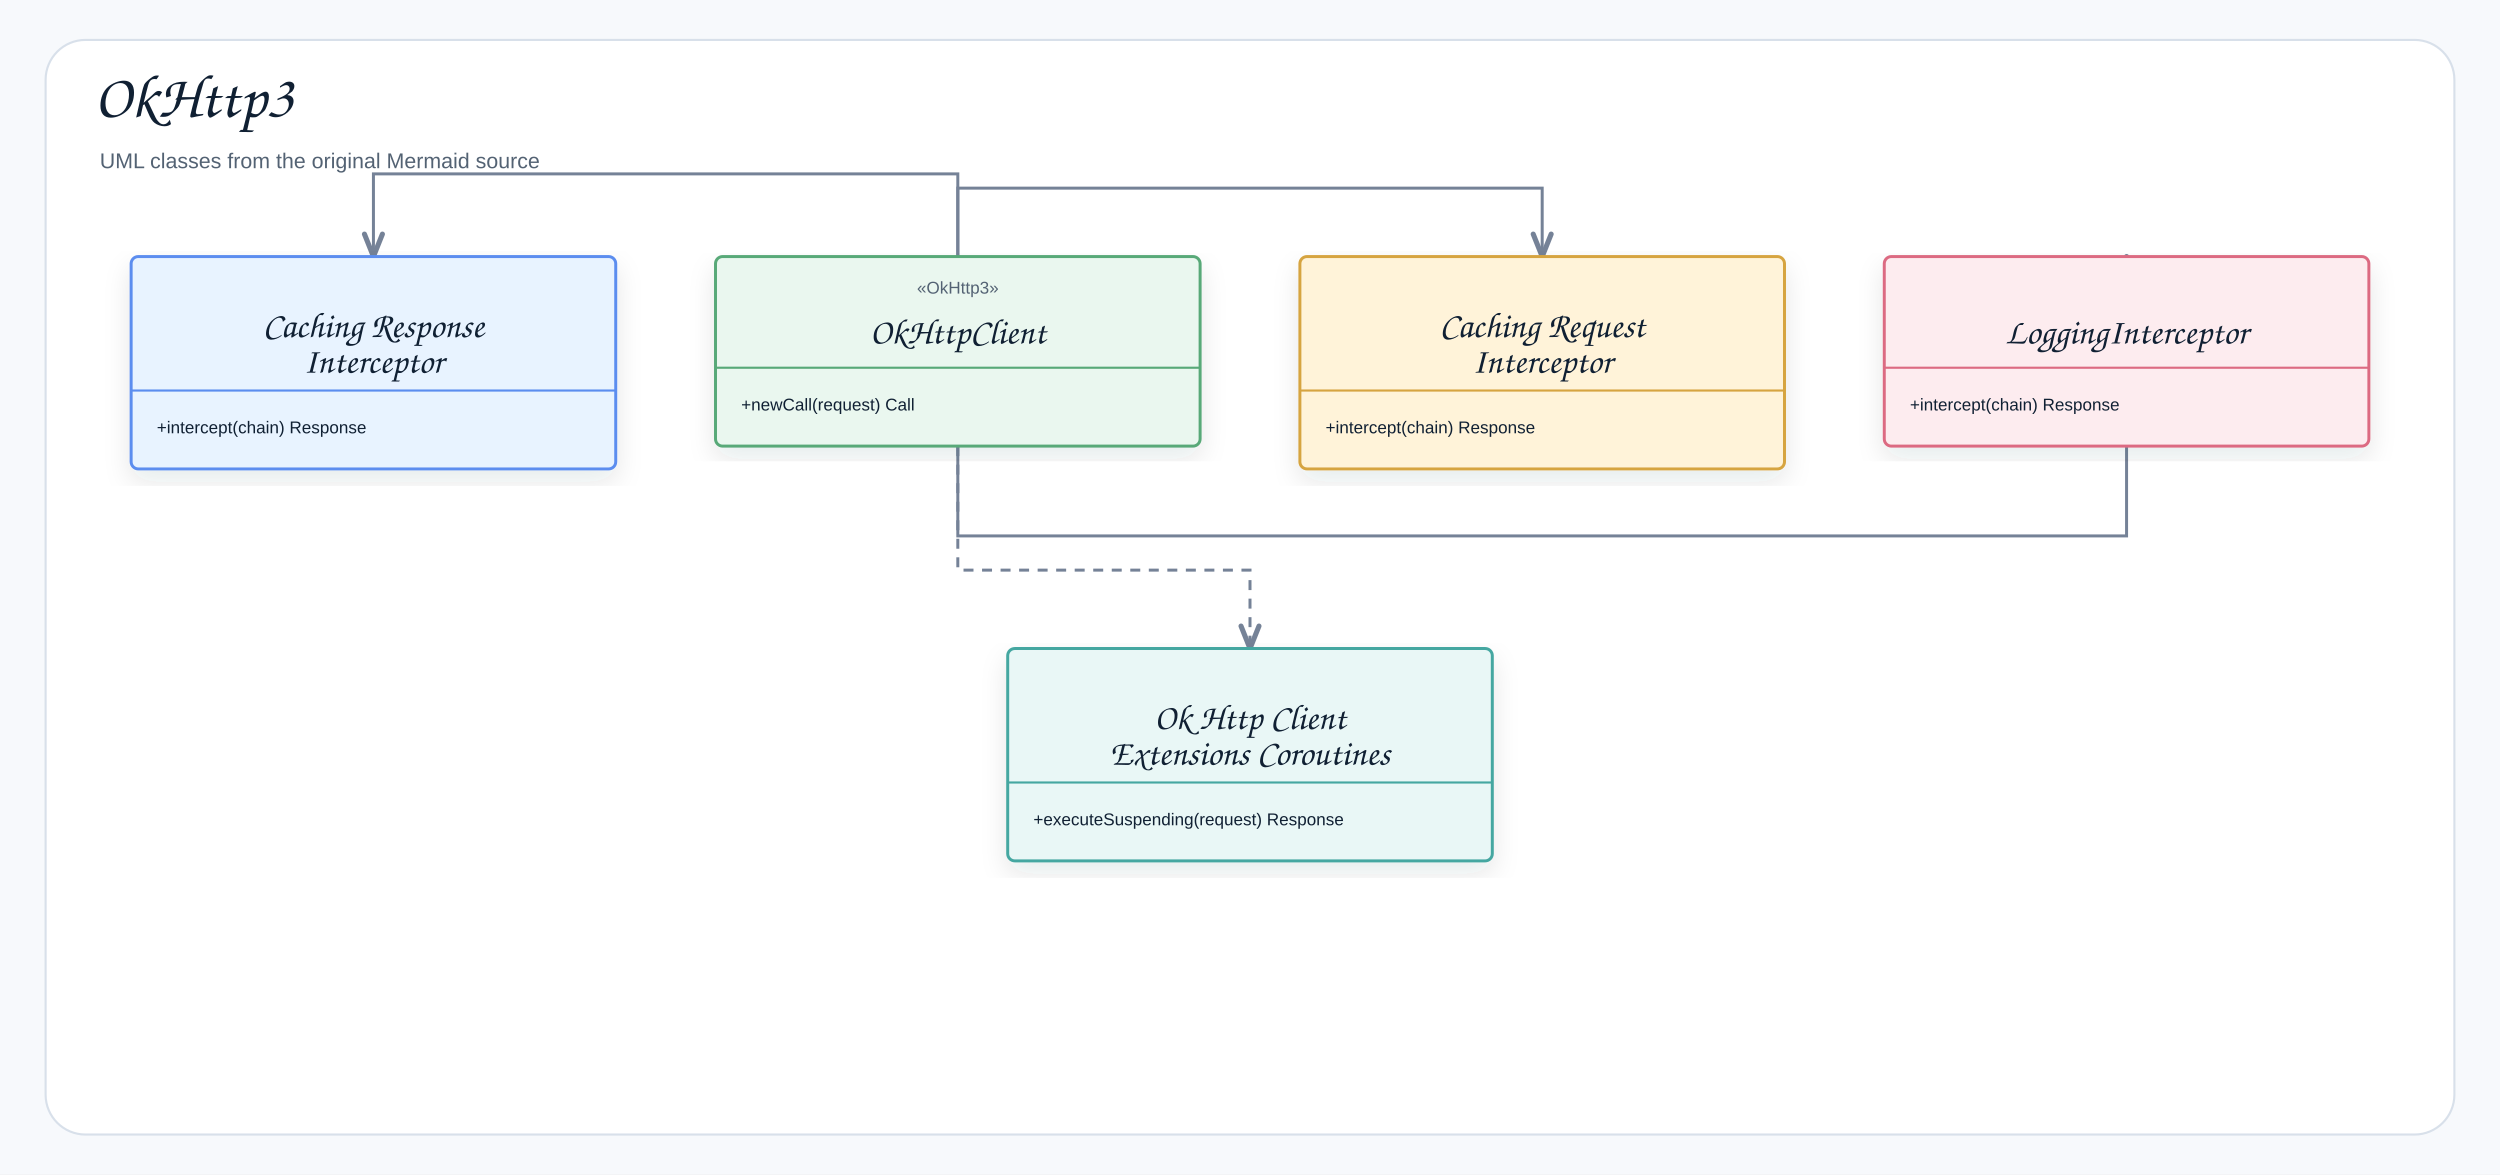
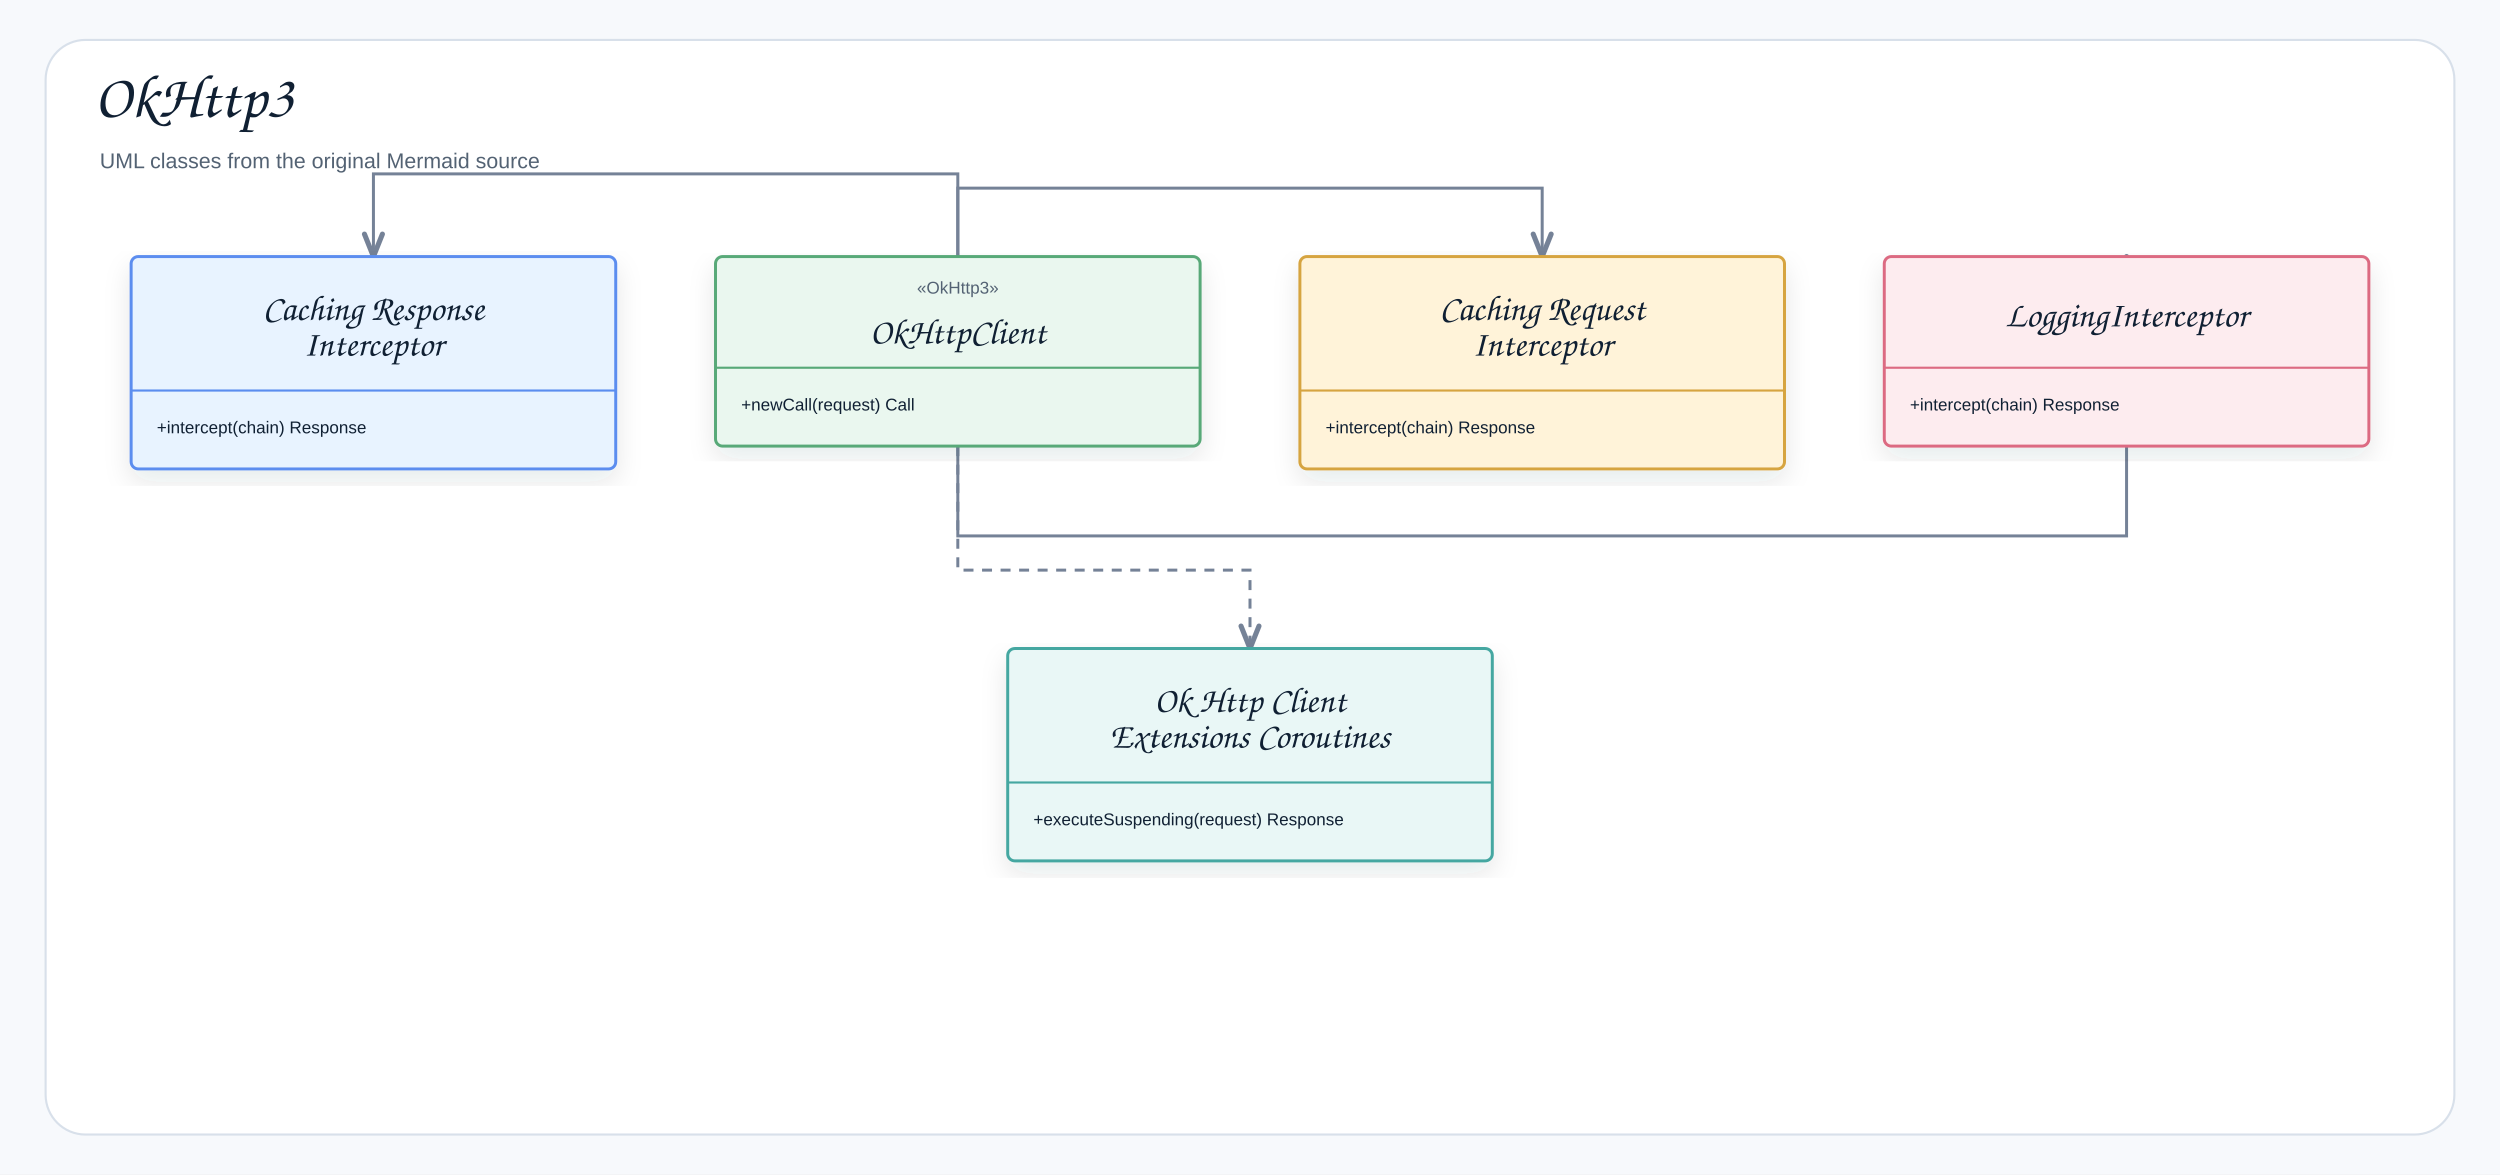
<svg xmlns="http://www.w3.org/2000/svg" width="1754" height="824" viewBox="0 0 1754 824" role="img" aria-label="OkHttp3">
  <defs>
    <filter id="shadow" x="-8%" y="-8%" width="116%" height="116%">
      <feDropShadow dx="0" dy="8" stdDeviation="9" flood-color="#1f2937" flood-opacity="0.10" />
    </filter>
    <marker id="openArrow" markerWidth="10" markerHeight="8" refX="8.5" refY="4" orient="auto" markerUnits="strokeWidth">
      <path d="M 1 1 L 8.5 4 L 1 7" fill="none" stroke="#758297" stroke-width="1.7" stroke-linecap="round" stroke-linejoin="round" />
    </marker>
    <marker id="inherit" markerWidth="11" markerHeight="10" refX="9.5" refY="5" orient="auto" markerUnits="strokeWidth">
      <path d="M 0.5 1 L 9.5 5 L 0.5 9 Z" fill="#ffffff" stroke="#758297" stroke-width="1.7" />
    </marker>
    <style>
    .canvas{fill:#f7f9fc}.frame{fill:#fff;stroke:#d8e0ea;stroke-width:1.5}
    .title{font-family:"Architects Daughter","Comic Sans MS","Comic Sans",cursive;font-size:43px;font-weight:400;fill:#102033}
    .subtitle{font-family:"Comic Sans MS","Comic Sans","Comic Neue",Arial,sans-serif;font-size:15px;font-weight:400;fill:#536273}
    .label{font-family:"Architects Daughter","Comic Sans MS","Comic Sans",cursive;font-size:25px;font-weight:400;fill:#102033}
    .smallLabel{font-family:"Architects Daughter","Comic Sans MS","Comic Sans",cursive;font-size:21px;font-weight:400;fill:#102033}
    .mono{font-family:"Comic Sans MS","Comic Sans","Comic Neue",Arial,sans-serif;font-size:12px;font-weight:400;fill:#102033}
    .small{font-family:"Comic Sans MS","Comic Sans","Comic Neue",Arial,sans-serif;font-size:12px;font-weight:400;fill:#536273}
    .strong{font-family:"Comic Sans MS","Comic Sans","Comic Neue",Arial,sans-serif;font-size:13px;font-weight:400;fill:#102033}
    .card{stroke-width:2.1;filter:url(#shadow)}.compartment{stroke-width:1.5;fill:none}
    .line{stroke:#758297;stroke-width:2.1;fill:none;marker-end:url(#openArrow)}
    .plainLine{stroke:#758297;stroke-width:2.1;fill:none}
    .dashed{stroke:#758297;stroke-width:2.1;stroke-dasharray:7 6;fill:none;marker-end:url(#openArrow)}
    .inheritLine{stroke:#758297;stroke-width:2.2;fill:none;marker-end:url(#inherit)}
    .implLine{stroke:#758297;stroke-width:2.2;stroke-dasharray:8 7;fill:none;marker-end:url(#inherit)}
  </style>
  </defs>
  <rect class="canvas" width="1754" height="824" />
  <rect class="frame" x="32" y="28" width="1690" height="768" rx="28" />
  <text class="title" x="66" y="82">OkHttp3</text>
  <text class="subtitle" x="70" y="118">UML classes from the original Mermaid source</text>
  <path class="dashed" d="M672 313 L672 400 L877 400 L877 455" />
  <path class="line" d="M672 313 L672 122 L262 122 L262 180" />
  <path class="line" d="M672 313 L672 132 L1082 132 L1082 180" />
  <path class="line" d="M672 313 L672 376 L1492 376 L1492 180" />
  <g transform="translate(92,180)">
    <rect class="card" x="0" y="0" width="340" height="149" rx="5" fill="#E8F3FF" stroke="#5B8DEF" />
    <line class="compartment" x1="0" y1="94" x2="340" y2="94" stroke="#5B8DEF" />
-     <text class="small" x="170" y="26" text-anchor="middle" />
-     <text class="label" x="170" y="56.5" text-anchor="middle">Caching Response</text>
-     <text class="label" x="170" y="81.5" text-anchor="middle">Interceptor</text>
+     <text class="label" x="170" y="44.5" text-anchor="middle">Caching Response</text>
+     <text class="label" x="170" y="69.5" text-anchor="middle">Interceptor</text>
    <text class="mono" x="18" y="124">+intercept(chain) Response</text>
  </g>
  <g transform="translate(502,180)">
    <rect class="card" x="0" y="0" width="340" height="133" rx="5" fill="#EAF7EF" stroke="#58A978" />
    <line class="compartment" x1="0" y1="78" x2="340" y2="78" stroke="#58A978" />
    <text class="small" x="170" y="26" text-anchor="middle">«OkHttp3»</text>
    <text class="label" x="170" y="61" text-anchor="middle">OkHttpClient</text>
    <text class="mono" x="18" y="108">+newCall(request) Call</text>
  </g>
  <g transform="translate(912,180)">
    <rect class="card" x="0" y="0" width="340" height="149" rx="5" fill="#FFF3D9" stroke="#D6A441" />
    <line class="compartment" x1="0" y1="94" x2="340" y2="94" stroke="#D6A441" />
-     <text class="small" x="170" y="26" text-anchor="middle" />
-     <text class="label" x="170" y="56.5" text-anchor="middle">Caching Request</text>
-     <text class="label" x="170" y="81.5" text-anchor="middle">Interceptor</text>
+     <text class="label" x="170" y="44.5" text-anchor="middle">Caching Request</text>
+     <text class="label" x="170" y="69.5" text-anchor="middle">Interceptor</text>
    <text class="mono" x="18" y="124">+intercept(chain) Response</text>
  </g>
  <g transform="translate(1322,180)">
    <rect class="card" x="0" y="0" width="340" height="133" rx="5" fill="#FDECEF" stroke="#DC6B82" />
    <line class="compartment" x1="0" y1="78" x2="340" y2="78" stroke="#DC6B82" />
-     <text class="small" x="170" y="26" text-anchor="middle" />
-     <text class="label" x="170" y="61" text-anchor="middle">LoggingInterceptor</text>
+     <text class="label" x="170" y="49" text-anchor="middle">LoggingInterceptor</text>
    <text class="mono" x="18" y="108">+intercept(chain) Response</text>
  </g>
  <g transform="translate(707,455)">
    <rect class="card" x="0" y="0" width="340" height="149" rx="5" fill="#E9F7F6" stroke="#45A7A1" />
    <line class="compartment" x1="0" y1="94" x2="340" y2="94" stroke="#45A7A1" />
-     <text class="small" x="170" y="26" text-anchor="middle" />
-     <text class="label" x="170" y="56.5" text-anchor="middle">Ok Http Client</text>
-     <text class="label" x="170" y="81.5" text-anchor="middle">Extensions Coroutines</text>
+     <text class="label" x="170" y="44.5" text-anchor="middle">Ok Http Client</text>
+     <text class="label" x="170" y="69.5" text-anchor="middle">Extensions Coroutines</text>
    <text class="mono" x="18" y="124">+executeSuspending(request) Response</text>
  </g>
</svg>
